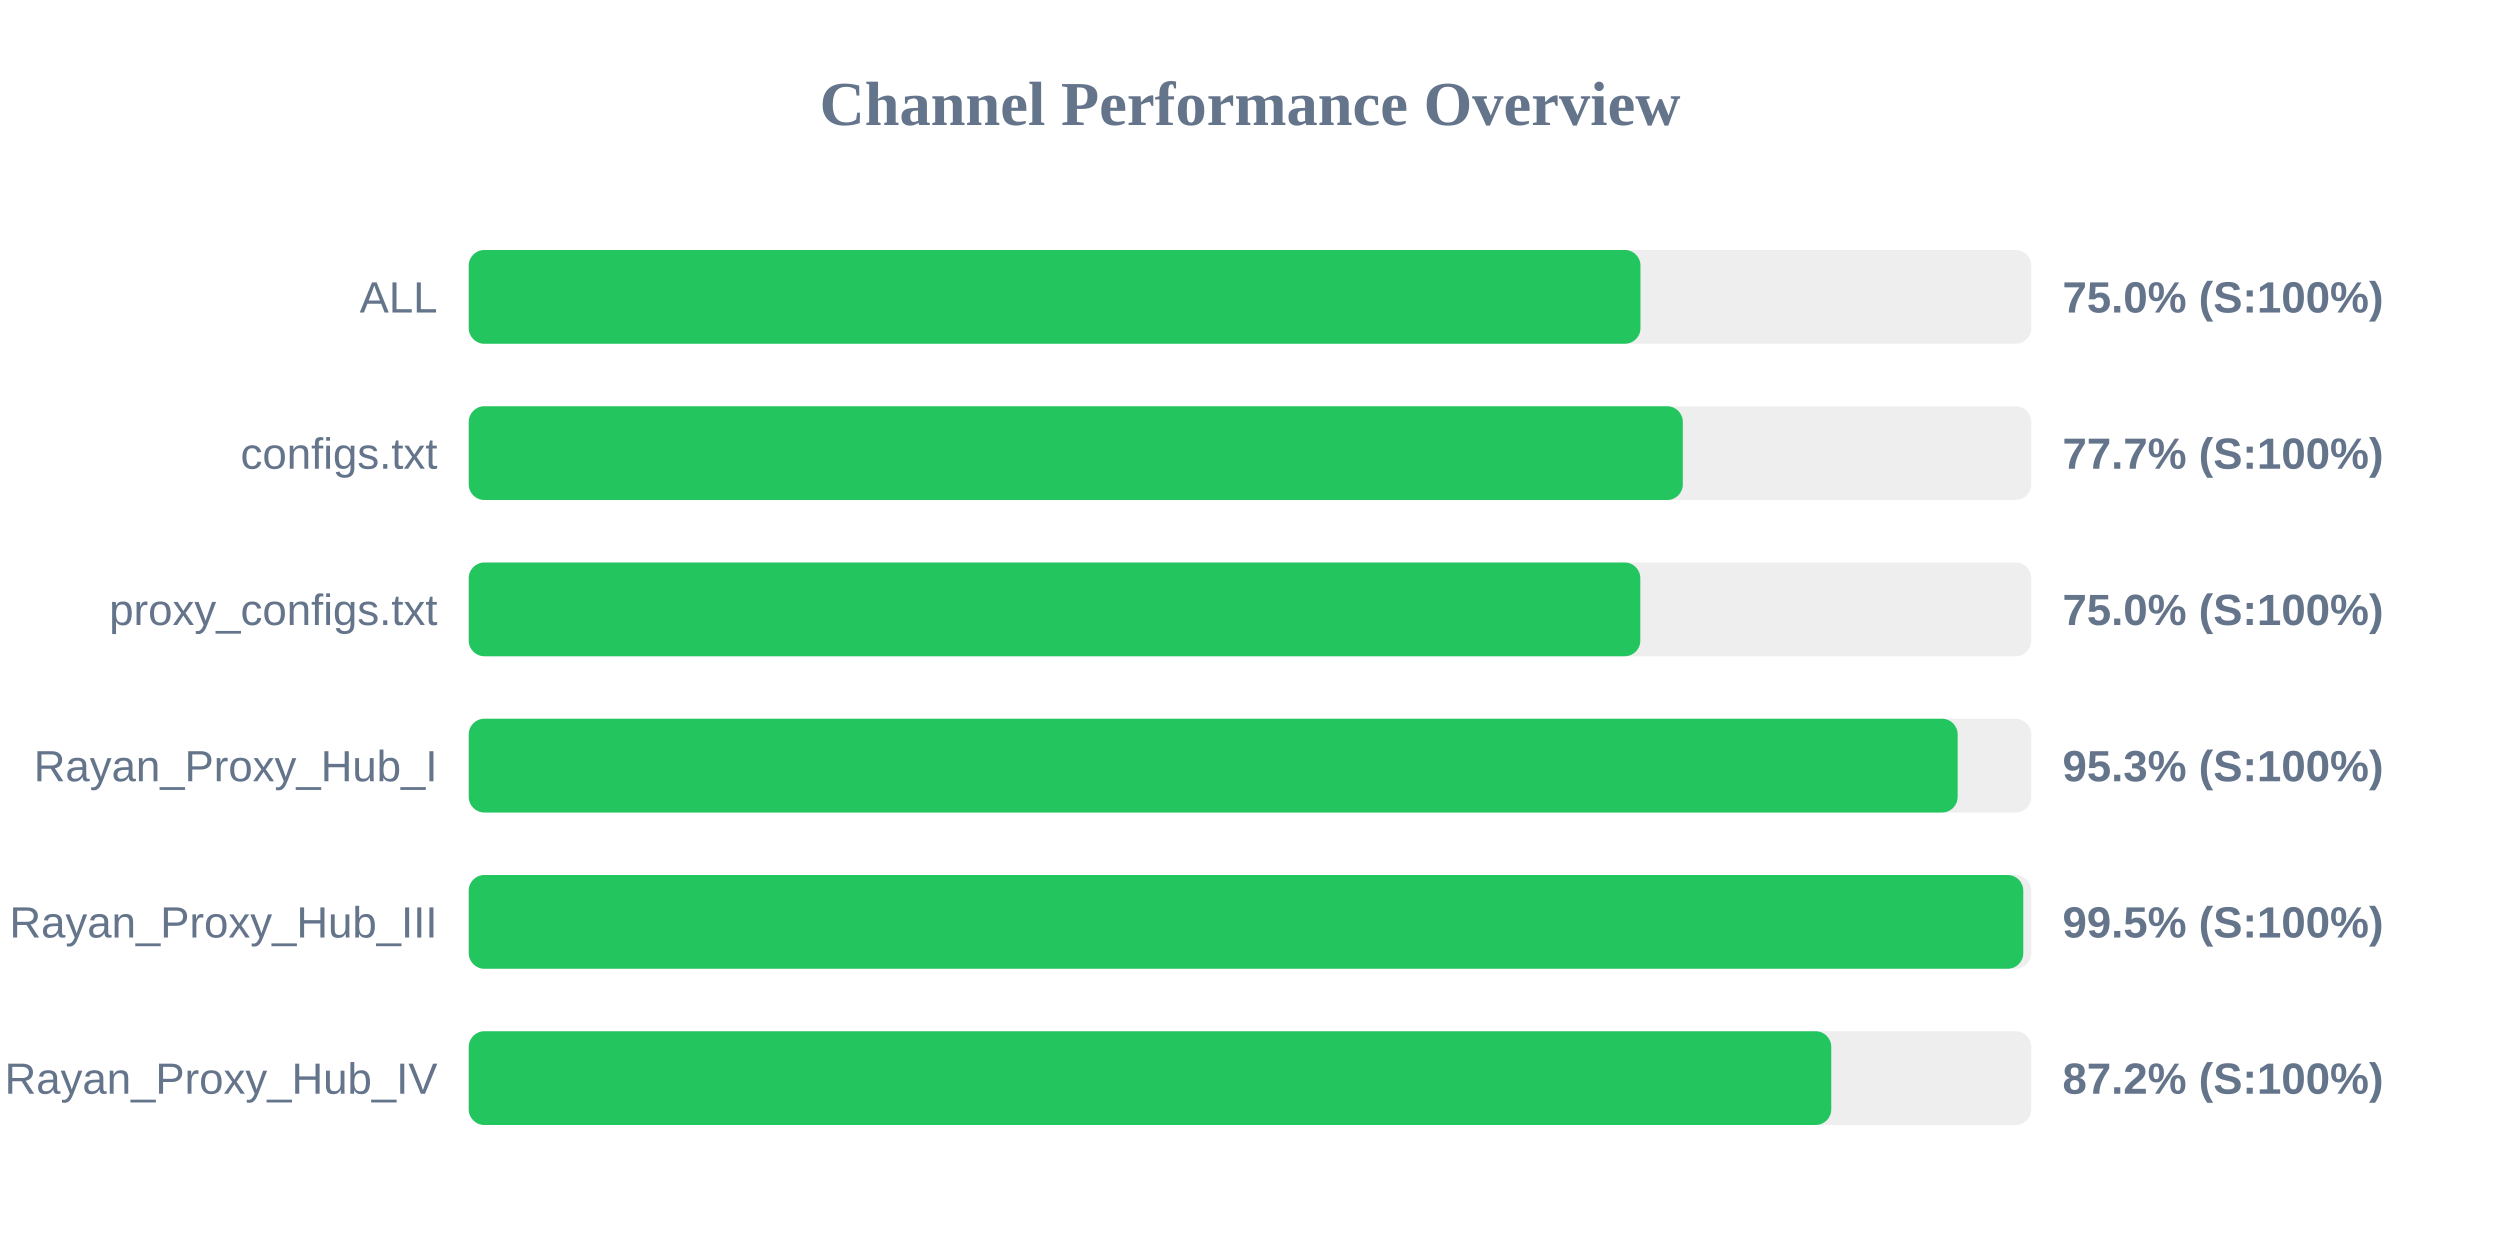
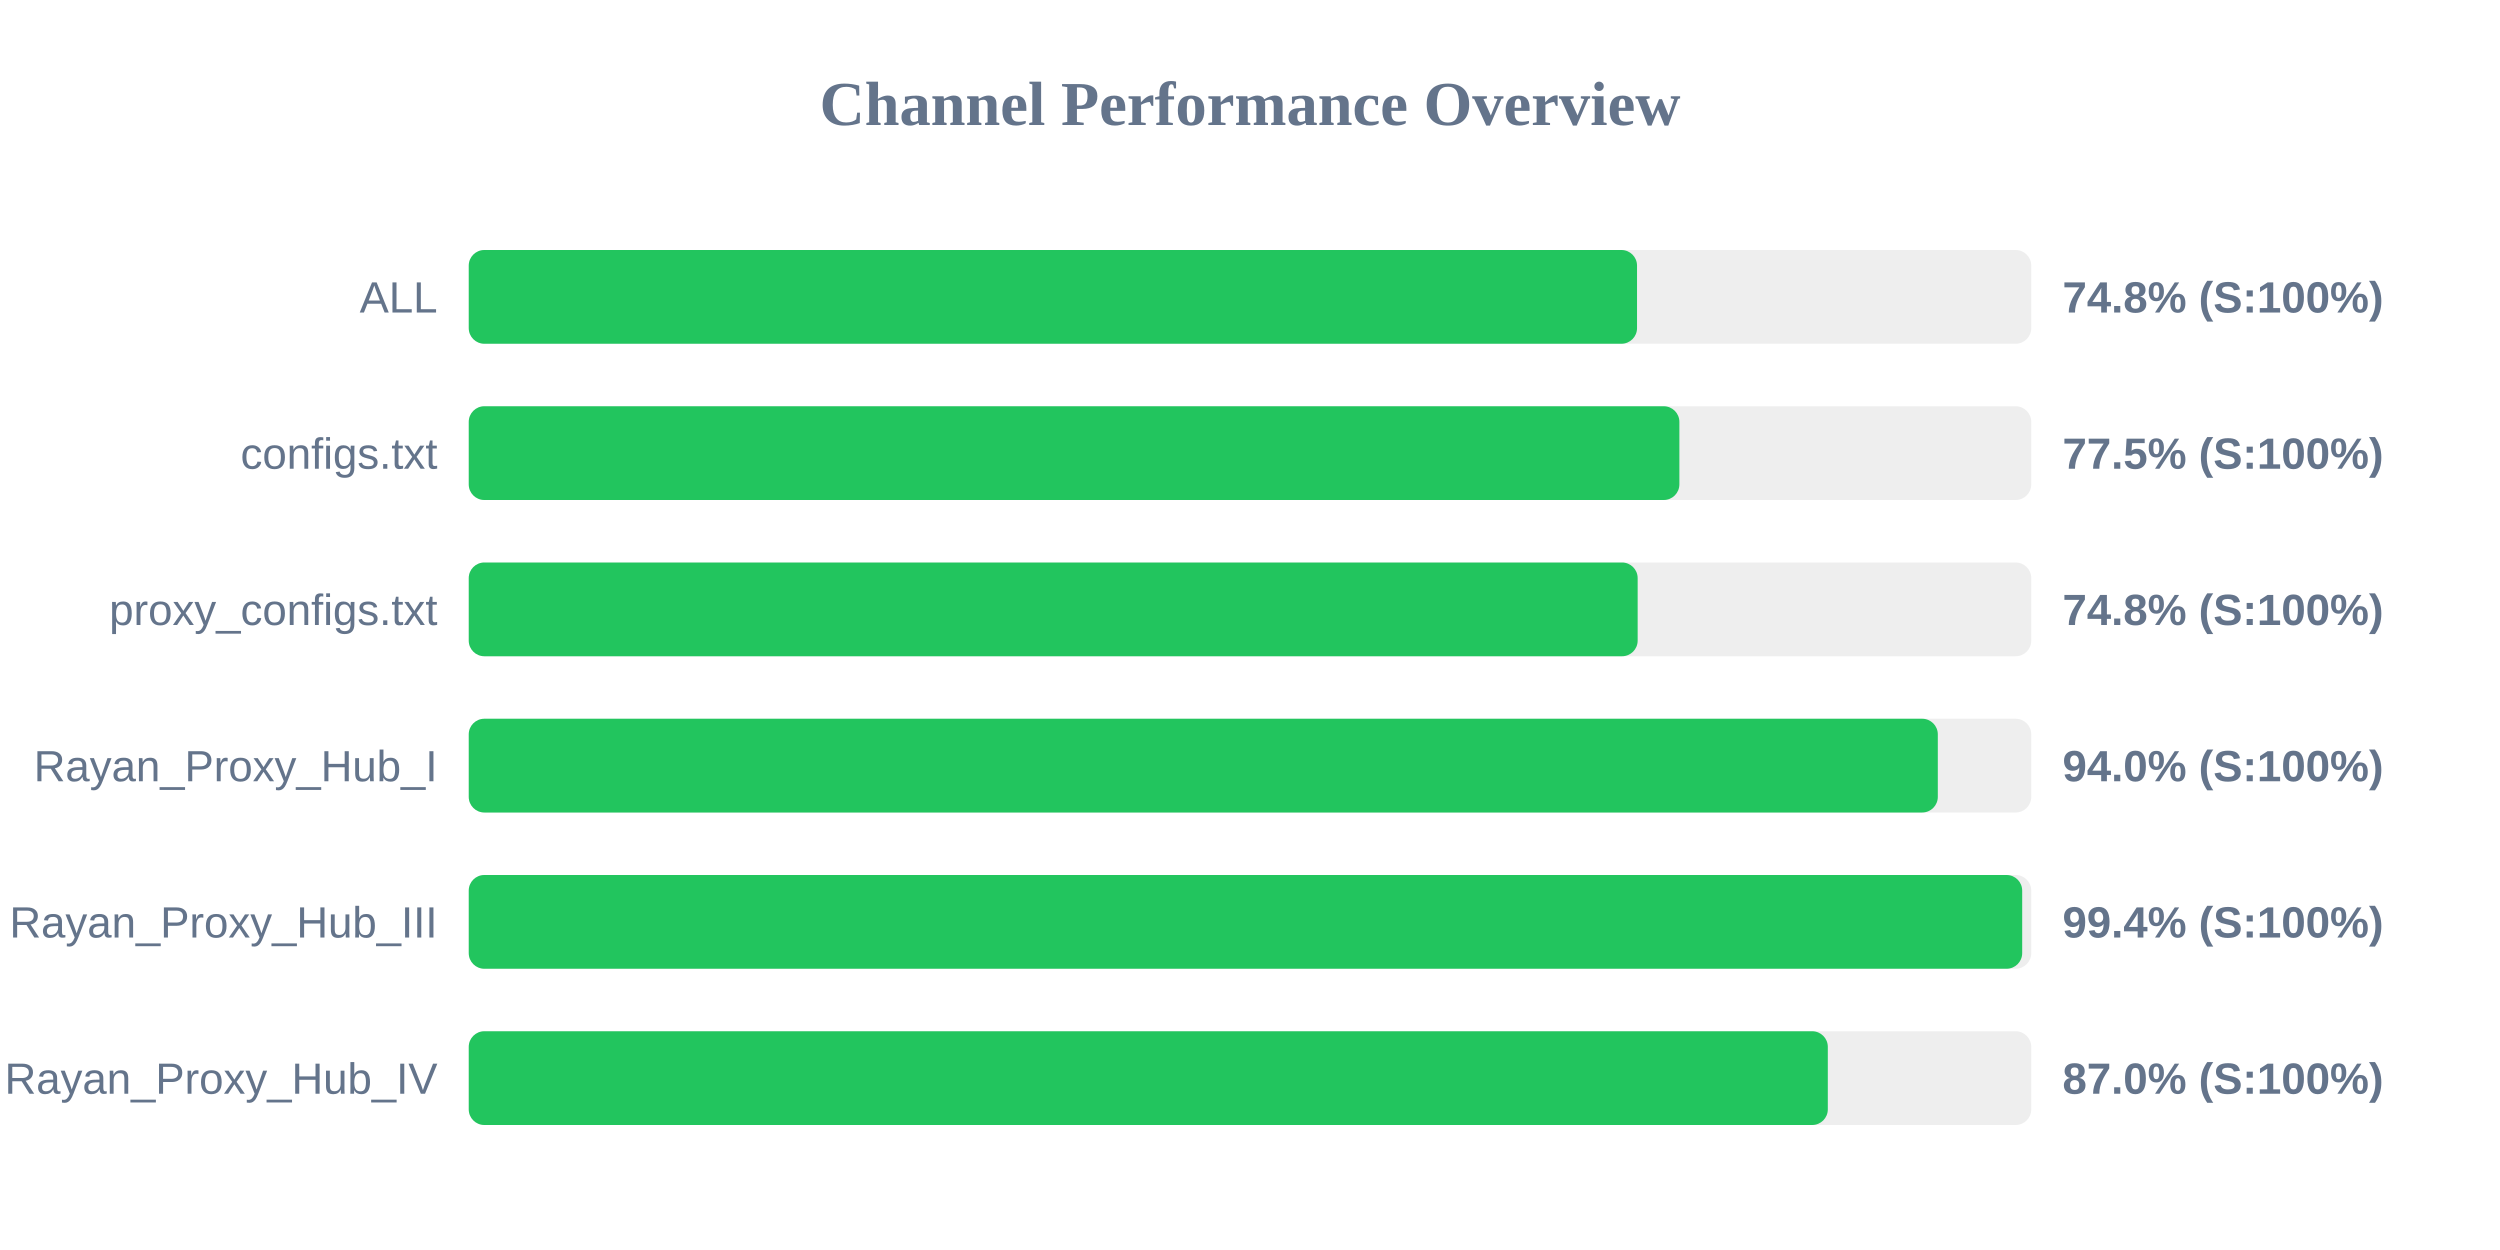
<svg xmlns="http://www.w3.org/2000/svg" width="800" height="400" version="1.1">
  <style>
        .row { font: 14px Arial; fill: #64748b; }
        .score { font: bold 14px Arial; fill: #64748b; }
    </style>
  <text x="400" y="40" text-anchor="middle" font-size="20px" font-weight="bold" fill="#64748b">Channel Performance Overview</text>
  <rect x="150" y="80" width="500" height="30" fill="#eee" rx="5" />
-   <rect x="150" y="80" width="374.95" height="30" fill="#22c55e" rx="5" />
+   <rect x="150" y="80" width="373.85" height="30" fill="#22c55e" rx="5" />
  <text x="140" y="100" text-anchor="end" class="row">ALL</text>
-   <text x="660" y="100" text-anchor="start" class="score">75.0% (S:100%)</text>
+   <text x="660" y="100" text-anchor="start" class="score">74.8% (S:100%)</text>
  <rect x="150" y="130" width="500" height="30" fill="#eee" rx="5" />
-   <rect x="150" y="130" width="388.5" height="30" fill="#22c55e" rx="5" />
+   <rect x="150" y="130" width="387.4" height="30" fill="#22c55e" rx="5" />
  <text x="140" y="150" text-anchor="end" class="row">configs.txt</text>
-   <text x="660" y="150" text-anchor="start" class="score">77.7% (S:100%)</text>
+   <text x="660" y="150" text-anchor="start" class="score">77.5% (S:100%)</text>
  <rect x="150" y="180" width="500" height="30" fill="#eee" rx="5" />
-   <rect x="150" y="180" width="374.9" height="30" fill="#22c55e" rx="5" />
+   <rect x="150" y="180" width="374.05" height="30" fill="#22c55e" rx="5" />
  <text x="140" y="200" text-anchor="end" class="row">proxy_configs.txt</text>
-   <text x="660" y="200" text-anchor="start" class="score">75.0% (S:100%)</text>
+   <text x="660" y="200" text-anchor="start" class="score">74.8% (S:100%)</text>
  <rect x="150" y="230" width="500" height="30" fill="#eee" rx="5" />
-   <rect x="150" y="230" width="476.45" height="30" fill="#22c55e" rx="5" />
+   <rect x="150" y="230" width="470.1" height="30" fill="#22c55e" rx="5" />
  <text x="140" y="250" text-anchor="end" class="row">Rayan_Proxy_Hub_I</text>
-   <text x="660" y="250" text-anchor="start" class="score">95.3% (S:100%)</text>
+   <text x="660" y="250" text-anchor="start" class="score">94.0% (S:100%)</text>
  <rect x="150" y="280" width="500" height="30" fill="#eee" rx="5" />
-   <rect x="150" y="280" width="497.45" height="30" fill="#22c55e" rx="5" />
+   <rect x="150" y="280" width="497.1" height="30" fill="#22c55e" rx="5" />
  <text x="140" y="300" text-anchor="end" class="row">Rayan_Proxy_Hub_III</text>
-   <text x="660" y="300" text-anchor="start" class="score">99.5% (S:100%)</text>
+   <text x="660" y="300" text-anchor="start" class="score">99.4% (S:100%)</text>
  <rect x="150" y="330" width="500" height="30" fill="#eee" rx="5" />
-   <rect x="150" y="330" width="436.0" height="30" fill="#22c55e" rx="5" />
+   <rect x="150" y="330" width="434.9" height="30" fill="#22c55e" rx="5" />
  <text x="140" y="350" text-anchor="end" class="row">Rayan_Proxy_Hub_IV</text>
-   <text x="660" y="350" text-anchor="start" class="score">87.2% (S:100%)</text>
+   <text x="660" y="350" text-anchor="start" class="score">87.0% (S:100%)</text>
</svg>
